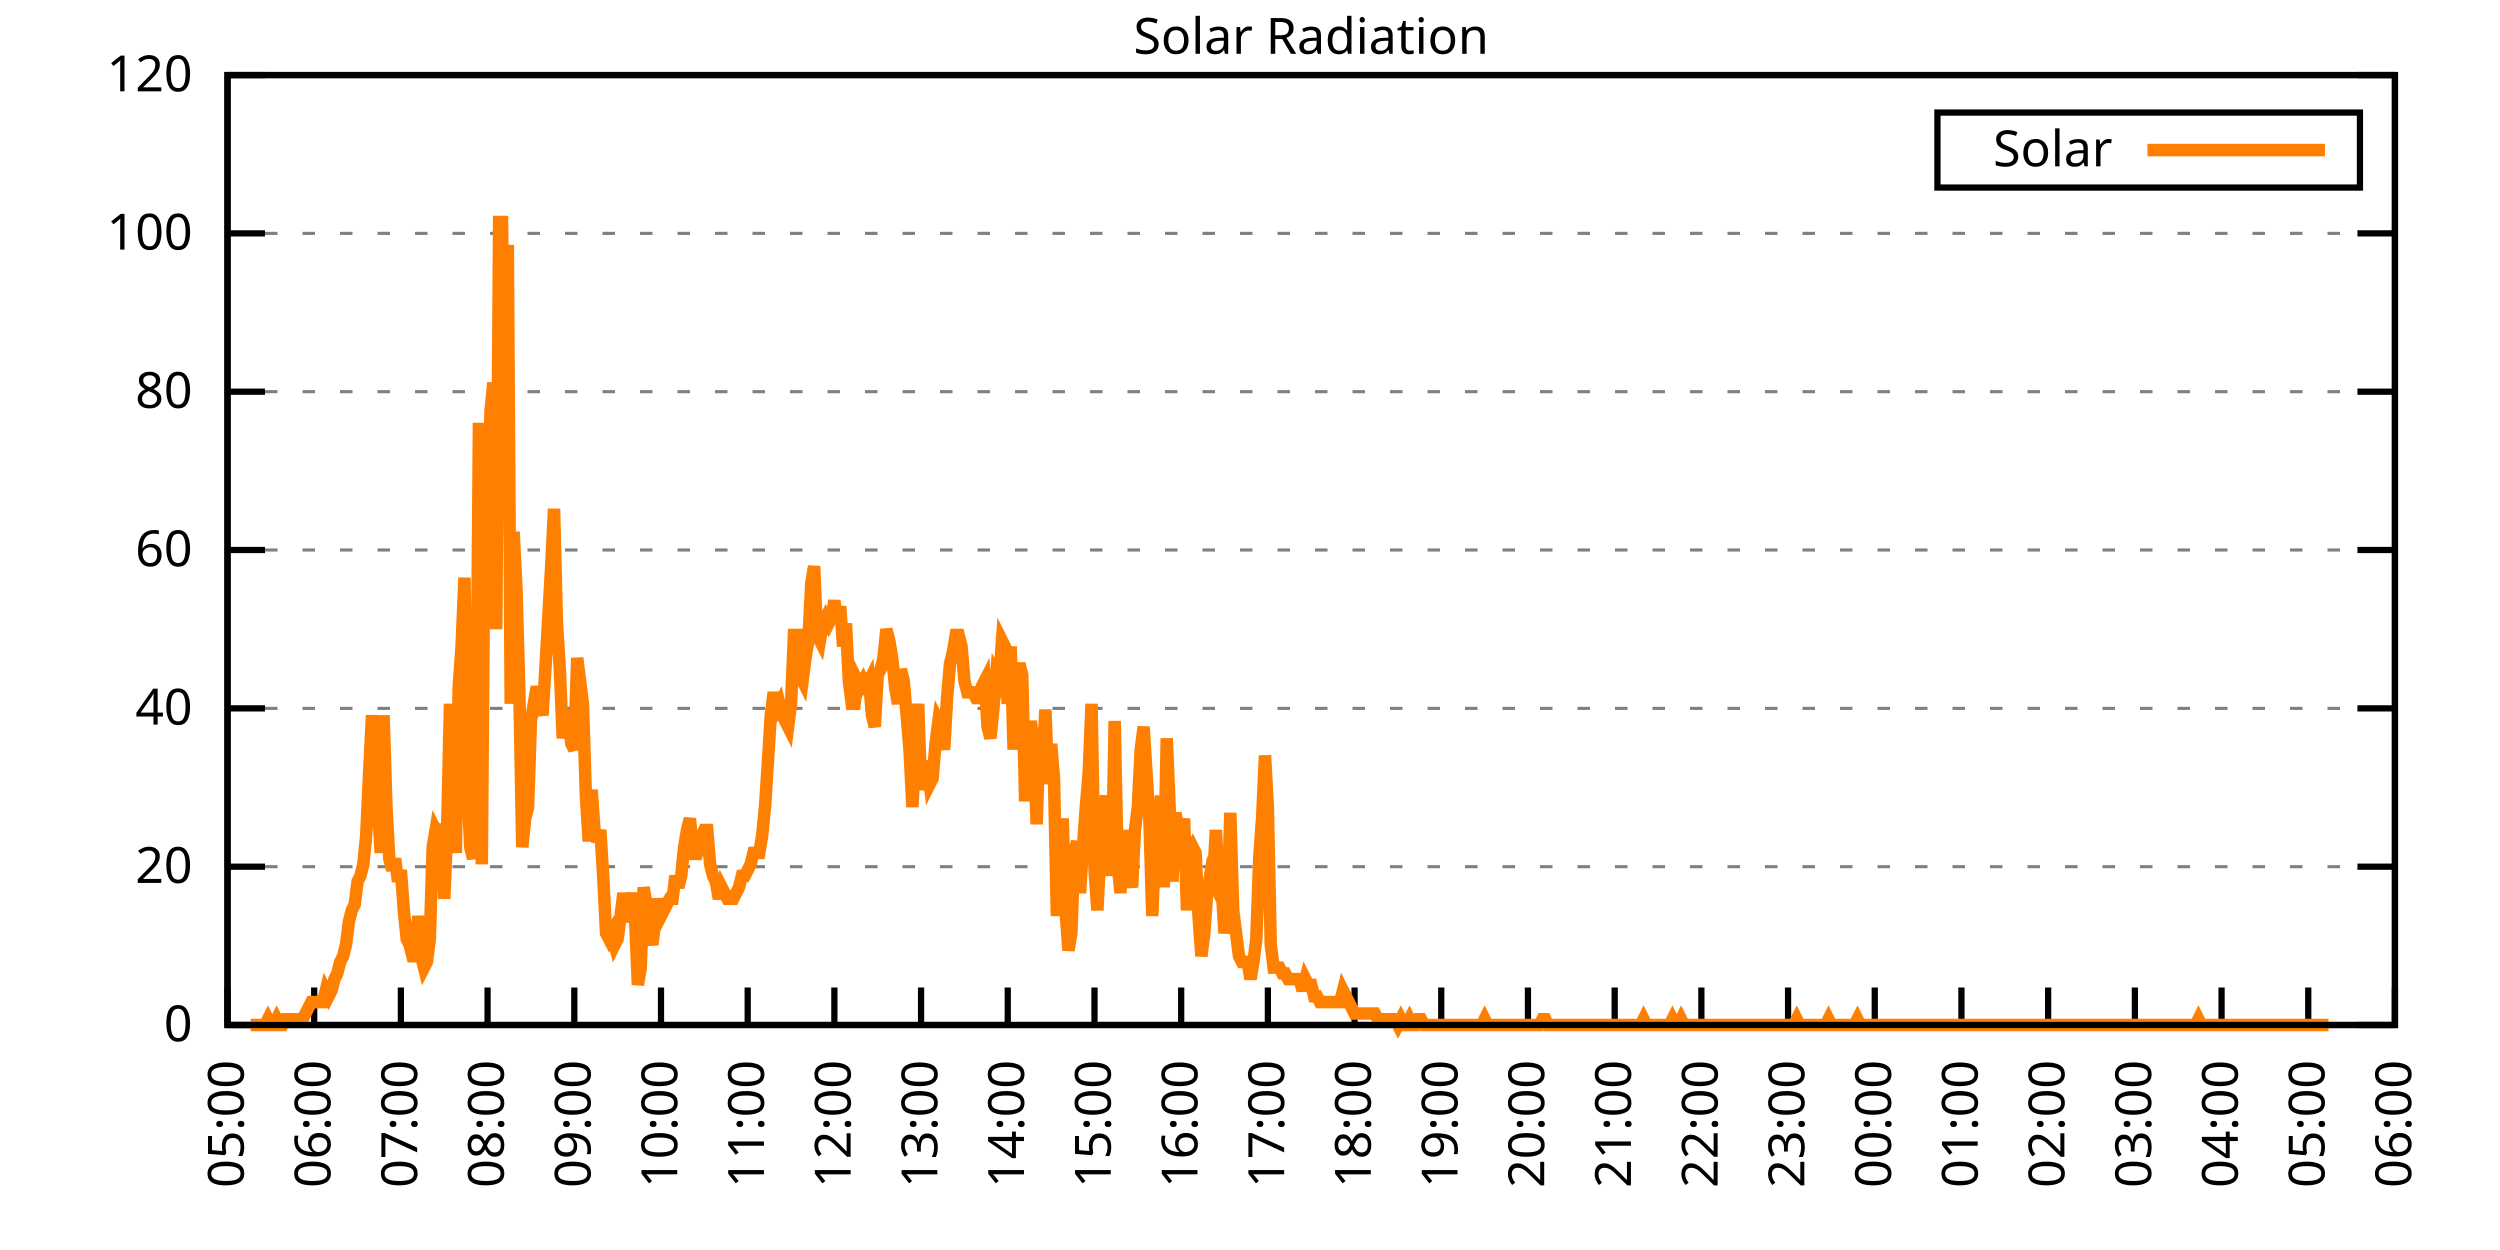
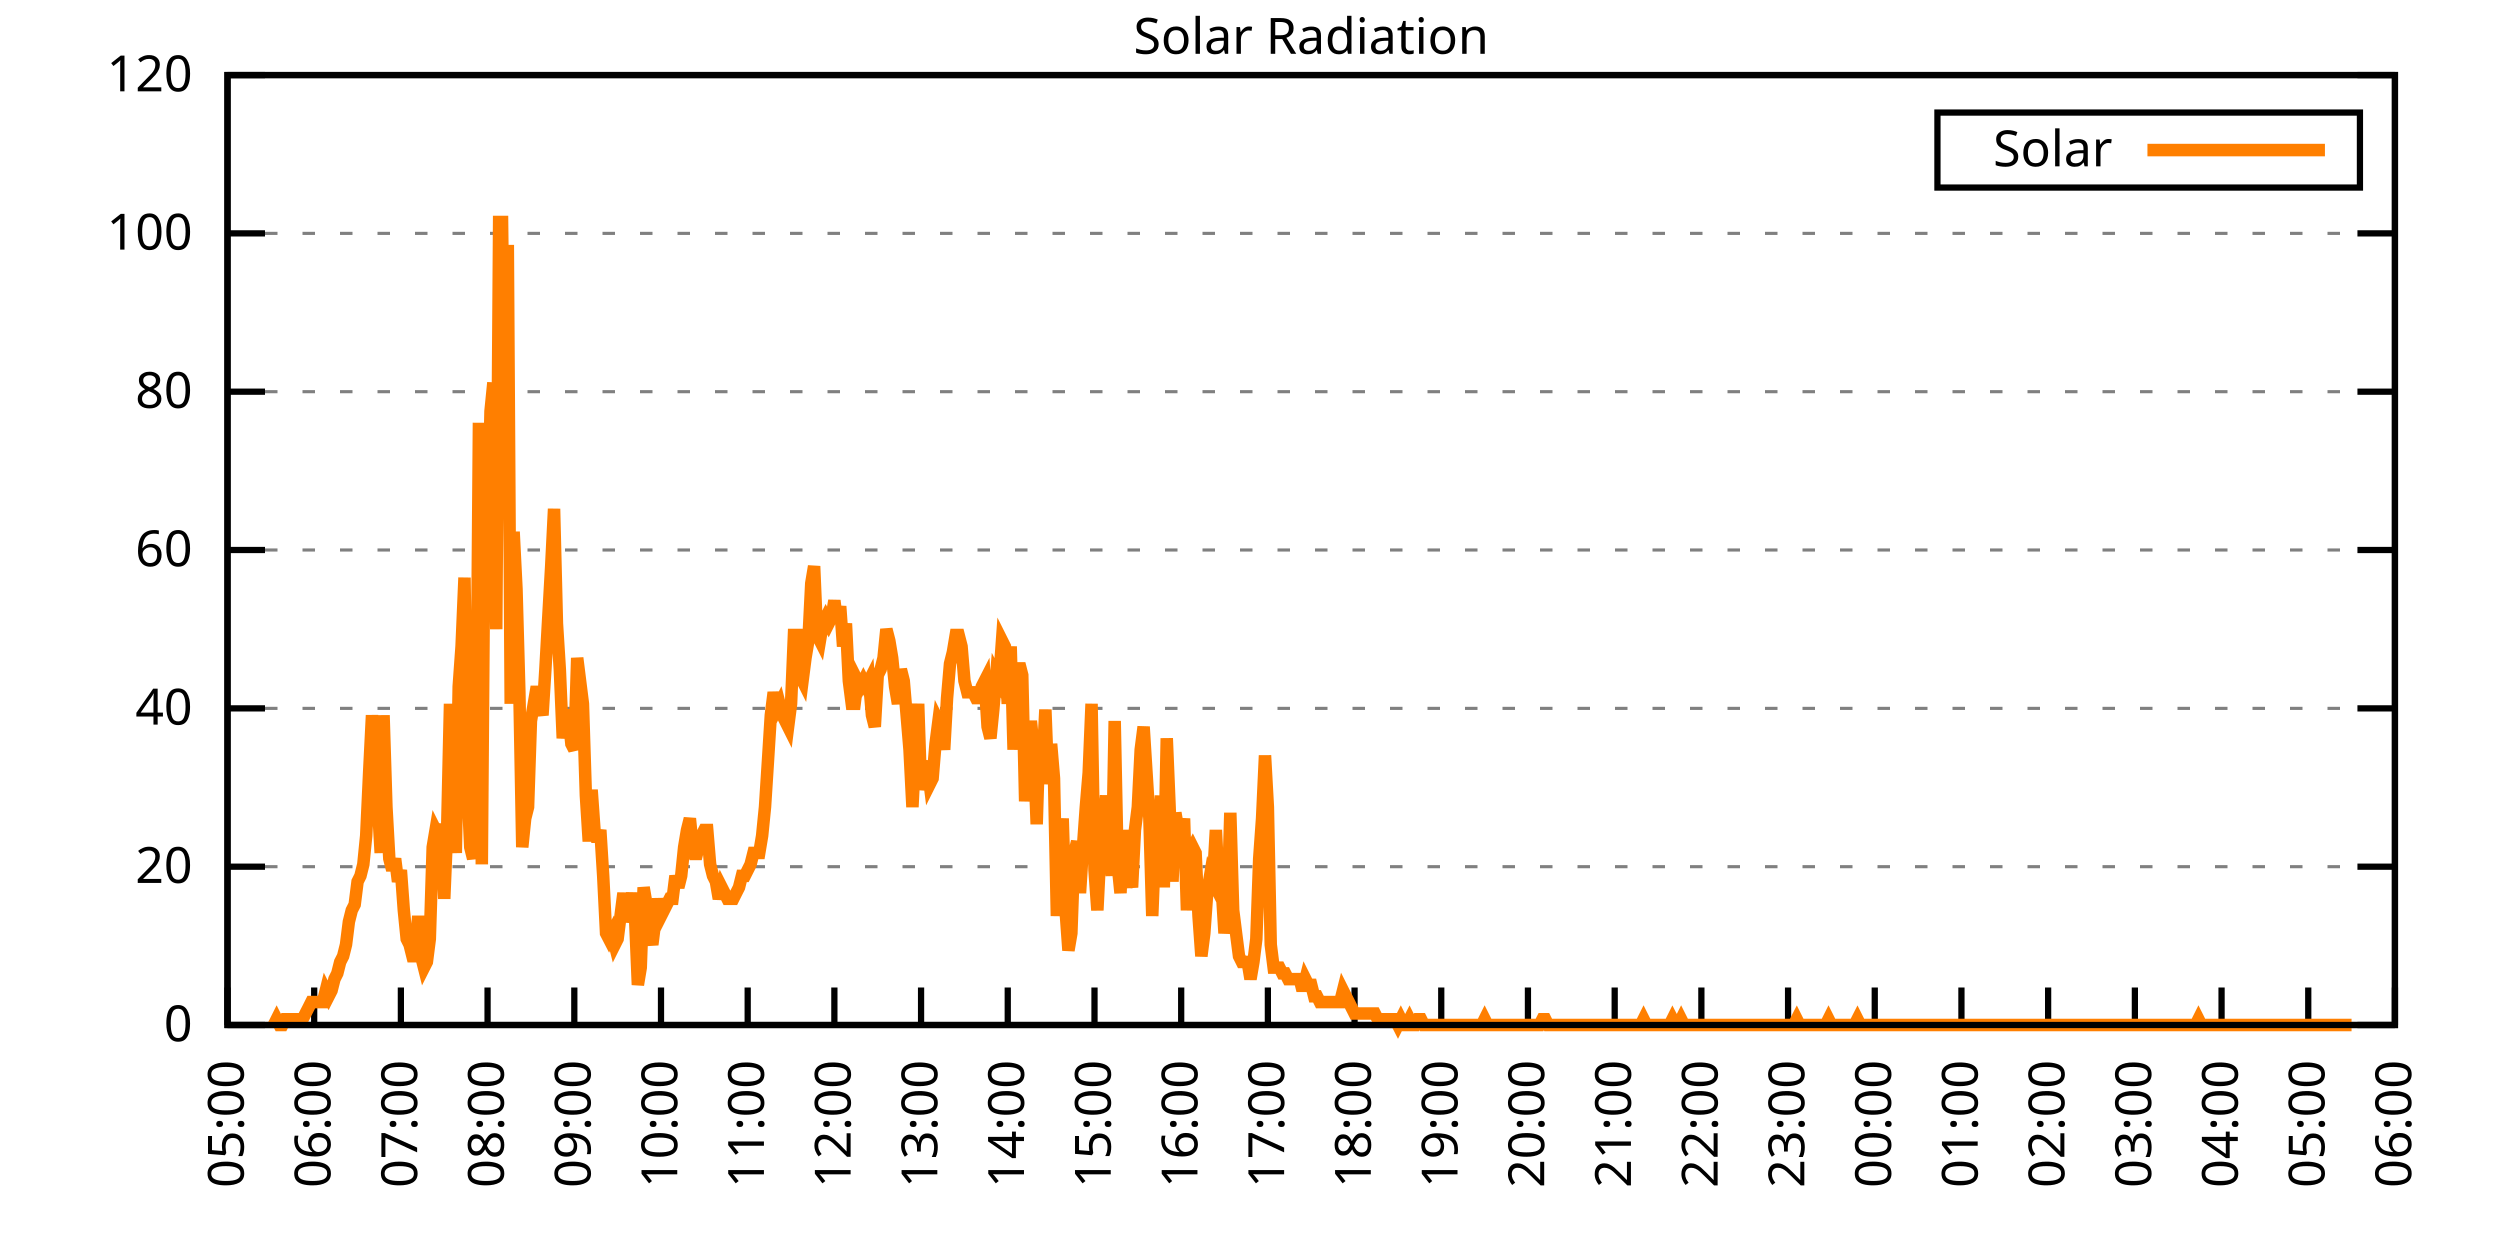
<svg xmlns="http://www.w3.org/2000/svg" xmlns:xlink="http://www.w3.org/1999/xlink" width="400" height="200" viewBox="0 0 400 200">
  <g id="gnuplot_canvas">
    <rect x="0" y="0" width="400" height="200" fill="none" />
    <defs>
      <circle id="gpDot" r="0.5" stroke-width="0.5" stroke="currentColor" />
      <path id="gpPt0" stroke-width="0.333" stroke="currentColor" d="M-1,0 h2 M0,-1 v2" />
      <path id="gpPt1" stroke-width="0.333" stroke="currentColor" d="M-1,-1 L1,1 M1,-1 L-1,1" />
      <path id="gpPt2" stroke-width="0.333" stroke="currentColor" d="M-1,0 L1,0 M0,-1 L0,1 M-1,-1 L1,1 M-1,1 L1,-1" />
      <rect id="gpPt3" stroke-width="0.333" stroke="currentColor" x="-1" y="-1" width="2" height="2" />
      <rect id="gpPt4" stroke-width="0.333" stroke="currentColor" fill="currentColor" x="-1" y="-1" width="2" height="2" />
      <circle id="gpPt5" stroke-width="0.333" stroke="currentColor" cx="0" cy="0" r="1" />
      <use xlink:href="#gpPt5" id="gpPt6" fill="currentColor" stroke="none" />
      <path id="gpPt7" stroke-width="0.333" stroke="currentColor" d="M0,-1.33 L-1.33,0.67 L1.33,0.67 z" />
      <use xlink:href="#gpPt7" id="gpPt8" fill="currentColor" stroke="none" />
      <use xlink:href="#gpPt7" id="gpPt9" stroke="currentColor" transform="rotate(180)" />
      <use xlink:href="#gpPt9" id="gpPt10" fill="currentColor" stroke="none" />
      <use xlink:href="#gpPt3" id="gpPt11" stroke="currentColor" transform="rotate(45)" />
      <use xlink:href="#gpPt11" id="gpPt12" fill="currentColor" stroke="none" />
      <path id="gpPt13" stroke-width="0.333" stroke="currentColor" d="M0,1.330 L1.265,0.411 L0.782,-1.067 L-0.782,-1.076 L-1.265,0.411 z" />
      <use xlink:href="#gpPt13" id="gpPt14" fill="currentColor" stroke="none" />
      <filter id="textbox" filterUnits="objectBoundingBox" x="0" y="0" height="1" width="1">
        <feFlood flood-color="white" flood-opacity="1" result="bgnd" />
        <feComposite in="SourceGraphic" in2="bgnd" operator="atop" />
      </filter>
      <filter id="greybox" filterUnits="objectBoundingBox" x="0" y="0" height="1" width="1">
        <feFlood flood-color="lightgrey" flood-opacity="1" result="grey" />
        <feComposite in="SourceGraphic" in2="grey" operator="atop" />
      </filter>
    </defs>
    <g fill="none" color="white" stroke="currentColor" stroke-width="1.00" stroke-linecap="butt" stroke-linejoin="miter">
</g>
    <g fill="none" color="black" stroke="currentColor" stroke-width="1.00" stroke-linecap="butt" stroke-linejoin="miter">
      <g stroke="none" shape-rendering="crispEdges">
        <polygon fill="rgb(255, 255, 255)" points="36.40,164.00 383.18,164.00 383.18,12.02 36.40,12.02 " />
      </g>
    </g>
    <g fill="none" color="black" stroke="currentColor" stroke-width="1.00" stroke-linecap="butt" stroke-linejoin="miter">
</g>
    <g fill="none" color="black" stroke="black" stroke-width="0.50" stroke-linecap="butt" stroke-linejoin="miter">
</g>
    <g fill="none" color="gray" stroke="currentColor" stroke-width="0.50" stroke-linecap="butt" stroke-linejoin="miter">
      <path stroke="gray" stroke-dasharray="2,4" class="gridline" d="M36.40,164.00 L383.19,164.00  " />
    </g>
    <g fill="none" color="gray" stroke="gray" stroke-width="1.00" stroke-linecap="butt" stroke-linejoin="miter">
</g>
    <g fill="none" color="black" stroke="currentColor" stroke-width="1.00" stroke-linecap="butt" stroke-linejoin="miter">
      <path stroke="black" d="M36.40,164.00 L42.40,164.00 M383.19,164.00 L377.19,164.00  " />
      <g transform="translate(30.80,166.60)" stroke="none" fill="black" font-family="Sans" font-size="8.00" text-anchor="end">
        <text>
          <tspan font-family="Sans"> 0</tspan>
        </text>
      </g>
    </g>
    <g fill="none" color="black" stroke="currentColor" stroke-width="1.00" stroke-linecap="butt" stroke-linejoin="miter">
</g>
    <g fill="none" color="black" stroke="black" stroke-width="0.50" stroke-linecap="butt" stroke-linejoin="miter">
</g>
    <g fill="none" color="gray" stroke="currentColor" stroke-width="0.50" stroke-linecap="butt" stroke-linejoin="miter">
      <path stroke="gray" stroke-dasharray="2,4" class="gridline" d="M36.40,138.67 L383.19,138.67  " />
    </g>
    <g fill="none" color="gray" stroke="gray" stroke-width="1.00" stroke-linecap="butt" stroke-linejoin="miter">
</g>
    <g fill="none" color="black" stroke="currentColor" stroke-width="1.00" stroke-linecap="butt" stroke-linejoin="miter">
      <path stroke="black" d="M36.40,138.67 L42.40,138.67 M383.19,138.67 L377.19,138.67  " />
      <g transform="translate(30.80,141.27)" stroke="none" fill="black" font-family="Sans" font-size="8.00" text-anchor="end">
        <text>
          <tspan font-family="Sans"> 20</tspan>
        </text>
      </g>
    </g>
    <g fill="none" color="black" stroke="currentColor" stroke-width="1.00" stroke-linecap="butt" stroke-linejoin="miter">
</g>
    <g fill="none" color="black" stroke="black" stroke-width="0.50" stroke-linecap="butt" stroke-linejoin="miter">
</g>
    <g fill="none" color="gray" stroke="currentColor" stroke-width="0.50" stroke-linecap="butt" stroke-linejoin="miter">
      <path stroke="gray" stroke-dasharray="2,4" class="gridline" d="M36.40,113.34 L383.19,113.34  " />
    </g>
    <g fill="none" color="gray" stroke="gray" stroke-width="1.00" stroke-linecap="butt" stroke-linejoin="miter">
</g>
    <g fill="none" color="black" stroke="currentColor" stroke-width="1.00" stroke-linecap="butt" stroke-linejoin="miter">
      <path stroke="black" d="M36.40,113.34 L42.40,113.34 M383.19,113.34 L377.19,113.34  " />
      <g transform="translate(30.80,115.94)" stroke="none" fill="black" font-family="Sans" font-size="8.00" text-anchor="end">
        <text>
          <tspan font-family="Sans"> 40</tspan>
        </text>
      </g>
    </g>
    <g fill="none" color="black" stroke="currentColor" stroke-width="1.00" stroke-linecap="butt" stroke-linejoin="miter">
</g>
    <g fill="none" color="black" stroke="black" stroke-width="0.50" stroke-linecap="butt" stroke-linejoin="miter">
</g>
    <g fill="none" color="gray" stroke="currentColor" stroke-width="0.50" stroke-linecap="butt" stroke-linejoin="miter">
      <path stroke="gray" stroke-dasharray="2,4" class="gridline" d="M36.40,88.00 L383.19,88.00  " />
    </g>
    <g fill="none" color="gray" stroke="gray" stroke-width="1.00" stroke-linecap="butt" stroke-linejoin="miter">
</g>
    <g fill="none" color="black" stroke="currentColor" stroke-width="1.00" stroke-linecap="butt" stroke-linejoin="miter">
      <path stroke="black" d="M36.40,88.00 L42.40,88.00 M383.19,88.00 L377.19,88.00  " />
      <g transform="translate(30.80,90.60)" stroke="none" fill="black" font-family="Sans" font-size="8.00" text-anchor="end">
        <text>
          <tspan font-family="Sans"> 60</tspan>
        </text>
      </g>
    </g>
    <g fill="none" color="black" stroke="currentColor" stroke-width="1.00" stroke-linecap="butt" stroke-linejoin="miter">
</g>
    <g fill="none" color="black" stroke="black" stroke-width="0.50" stroke-linecap="butt" stroke-linejoin="miter">
</g>
    <g fill="none" color="gray" stroke="currentColor" stroke-width="0.50" stroke-linecap="butt" stroke-linejoin="miter">
      <path stroke="gray" stroke-dasharray="2,4" class="gridline" d="M36.40,62.67 L383.19,62.67  " />
    </g>
    <g fill="none" color="gray" stroke="gray" stroke-width="1.00" stroke-linecap="butt" stroke-linejoin="miter">
</g>
    <g fill="none" color="black" stroke="currentColor" stroke-width="1.00" stroke-linecap="butt" stroke-linejoin="miter">
      <path stroke="black" d="M36.40,62.67 L42.40,62.67 M383.19,62.67 L377.19,62.67  " />
      <g transform="translate(30.80,65.27)" stroke="none" fill="black" font-family="Sans" font-size="8.00" text-anchor="end">
        <text>
          <tspan font-family="Sans"> 80</tspan>
        </text>
      </g>
    </g>
    <g fill="none" color="black" stroke="currentColor" stroke-width="1.00" stroke-linecap="butt" stroke-linejoin="miter">
</g>
    <g fill="none" color="black" stroke="black" stroke-width="0.50" stroke-linecap="butt" stroke-linejoin="miter">
</g>
    <g fill="none" color="gray" stroke="currentColor" stroke-width="0.50" stroke-linecap="butt" stroke-linejoin="miter">
      <path stroke="gray" stroke-dasharray="2,4" class="gridline" d="M36.40,37.34 L383.19,37.34  " />
    </g>
    <g fill="none" color="gray" stroke="gray" stroke-width="1.00" stroke-linecap="butt" stroke-linejoin="miter">
</g>
    <g fill="none" color="black" stroke="currentColor" stroke-width="1.00" stroke-linecap="butt" stroke-linejoin="miter">
      <path stroke="black" d="M36.40,37.34 L42.40,37.34 M383.19,37.34 L377.19,37.34  " />
      <g transform="translate(30.80,39.94)" stroke="none" fill="black" font-family="Sans" font-size="8.00" text-anchor="end">
        <text>
          <tspan font-family="Sans"> 100</tspan>
        </text>
      </g>
    </g>
    <g fill="none" color="black" stroke="currentColor" stroke-width="1.00" stroke-linecap="butt" stroke-linejoin="miter">
</g>
    <g fill="none" color="black" stroke="black" stroke-width="0.50" stroke-linecap="butt" stroke-linejoin="miter">
</g>
    <g fill="none" color="gray" stroke="currentColor" stroke-width="0.50" stroke-linecap="butt" stroke-linejoin="miter">
      <path stroke="gray" stroke-dasharray="2,4" class="gridline" d="M36.40,12.01 L383.19,12.01  " />
    </g>
    <g fill="none" color="gray" stroke="gray" stroke-width="1.00" stroke-linecap="butt" stroke-linejoin="miter">
</g>
    <g fill="none" color="black" stroke="currentColor" stroke-width="1.00" stroke-linecap="butt" stroke-linejoin="miter">
      <path stroke="black" d="M36.40,12.01 L42.40,12.01 M383.19,12.01 L377.19,12.01  " />
      <g transform="translate(30.80,14.61)" stroke="none" fill="black" font-family="Sans" font-size="8.00" text-anchor="end">
        <text>
          <tspan font-family="Sans"> 120</tspan>
        </text>
      </g>
    </g>
    <g fill="none" color="black" stroke="currentColor" stroke-width="1.00" stroke-linecap="butt" stroke-linejoin="miter">
      <path stroke="black" d="M36.40,164.00 L36.40,158.00  " />
      <g transform="translate(39.00,169.60) rotate(270.00)" stroke="none" fill="black" font-family="Sans" font-size="8.00" text-anchor="end">
        <text>
          <tspan font-family="Sans">05:00</tspan>
        </text>
      </g>
    </g>
    <g fill="none" color="black" stroke="currentColor" stroke-width="1.00" stroke-linecap="butt" stroke-linejoin="miter">
      <path stroke="black" d="M50.27,164.00 L50.27,158.00  " />
      <g transform="translate(52.87,169.60) rotate(270.00)" stroke="none" fill="black" font-family="Sans" font-size="8.00" text-anchor="end">
        <text>
          <tspan font-family="Sans">06:00</tspan>
        </text>
      </g>
    </g>
    <g fill="none" color="black" stroke="currentColor" stroke-width="1.00" stroke-linecap="butt" stroke-linejoin="miter">
      <path stroke="black" d="M64.14,164.00 L64.14,158.00  " />
      <g transform="translate(66.74,169.60) rotate(270.00)" stroke="none" fill="black" font-family="Sans" font-size="8.00" text-anchor="end">
        <text>
          <tspan font-family="Sans">07:00</tspan>
        </text>
      </g>
    </g>
    <g fill="none" color="black" stroke="currentColor" stroke-width="1.00" stroke-linecap="butt" stroke-linejoin="miter">
      <path stroke="black" d="M78.01,164.00 L78.01,158.00  " />
      <g transform="translate(80.61,169.60) rotate(270.00)" stroke="none" fill="black" font-family="Sans" font-size="8.00" text-anchor="end">
        <text>
          <tspan font-family="Sans">08:00</tspan>
        </text>
      </g>
    </g>
    <g fill="none" color="black" stroke="currentColor" stroke-width="1.00" stroke-linecap="butt" stroke-linejoin="miter">
      <path stroke="black" d="M91.89,164.00 L91.89,158.00  " />
      <g transform="translate(94.49,169.60) rotate(270.00)" stroke="none" fill="black" font-family="Sans" font-size="8.00" text-anchor="end">
        <text>
          <tspan font-family="Sans">09:00</tspan>
        </text>
      </g>
    </g>
    <g fill="none" color="black" stroke="currentColor" stroke-width="1.00" stroke-linecap="butt" stroke-linejoin="miter">
      <path stroke="black" d="M105.76,164.00 L105.76,158.00  " />
      <g transform="translate(108.36,169.60) rotate(270.00)" stroke="none" fill="black" font-family="Sans" font-size="8.00" text-anchor="end">
        <text>
          <tspan font-family="Sans">10:00</tspan>
        </text>
      </g>
    </g>
    <g fill="none" color="black" stroke="currentColor" stroke-width="1.00" stroke-linecap="butt" stroke-linejoin="miter">
      <path stroke="black" d="M119.63,164.00 L119.63,158.00  " />
      <g transform="translate(122.23,169.60) rotate(270.00)" stroke="none" fill="black" font-family="Sans" font-size="8.00" text-anchor="end">
        <text>
          <tspan font-family="Sans">11:00</tspan>
        </text>
      </g>
    </g>
    <g fill="none" color="black" stroke="currentColor" stroke-width="1.00" stroke-linecap="butt" stroke-linejoin="miter">
      <path stroke="black" d="M133.50,164.00 L133.50,158.00  " />
      <g transform="translate(136.10,169.60) rotate(270.00)" stroke="none" fill="black" font-family="Sans" font-size="8.00" text-anchor="end">
        <text>
          <tspan font-family="Sans">12:00</tspan>
        </text>
      </g>
    </g>
    <g fill="none" color="black" stroke="currentColor" stroke-width="1.00" stroke-linecap="butt" stroke-linejoin="miter">
      <path stroke="black" d="M147.37,164.00 L147.37,158.00  " />
      <g transform="translate(149.97,169.60) rotate(270.00)" stroke="none" fill="black" font-family="Sans" font-size="8.00" text-anchor="end">
        <text>
          <tspan font-family="Sans">13:00</tspan>
        </text>
      </g>
    </g>
    <g fill="none" color="black" stroke="currentColor" stroke-width="1.00" stroke-linecap="butt" stroke-linejoin="miter">
      <path stroke="black" d="M161.24,164.00 L161.24,158.00  " />
      <g transform="translate(163.84,169.60) rotate(270.00)" stroke="none" fill="black" font-family="Sans" font-size="8.00" text-anchor="end">
        <text>
          <tspan font-family="Sans">14:00</tspan>
        </text>
      </g>
    </g>
    <g fill="none" color="black" stroke="currentColor" stroke-width="1.00" stroke-linecap="butt" stroke-linejoin="miter">
      <path stroke="black" d="M175.12,164.00 L175.12,158.00  " />
      <g transform="translate(177.72,169.60) rotate(270.00)" stroke="none" fill="black" font-family="Sans" font-size="8.00" text-anchor="end">
        <text>
          <tspan font-family="Sans">15:00</tspan>
        </text>
      </g>
    </g>
    <g fill="none" color="black" stroke="currentColor" stroke-width="1.00" stroke-linecap="butt" stroke-linejoin="miter">
      <path stroke="black" d="M188.99,164.00 L188.99,158.00  " />
      <g transform="translate(191.59,169.60) rotate(270.00)" stroke="none" fill="black" font-family="Sans" font-size="8.00" text-anchor="end">
        <text>
          <tspan font-family="Sans">16:00</tspan>
        </text>
      </g>
    </g>
    <g fill="none" color="black" stroke="currentColor" stroke-width="1.00" stroke-linecap="butt" stroke-linejoin="miter">
      <path stroke="black" d="M202.86,164.00 L202.86,158.00  " />
      <g transform="translate(205.46,169.60) rotate(270.00)" stroke="none" fill="black" font-family="Sans" font-size="8.00" text-anchor="end">
        <text>
          <tspan font-family="Sans">17:00</tspan>
        </text>
      </g>
    </g>
    <g fill="none" color="black" stroke="currentColor" stroke-width="1.00" stroke-linecap="butt" stroke-linejoin="miter">
      <path stroke="black" d="M216.73,164.00 L216.73,158.00  " />
      <g transform="translate(219.33,169.60) rotate(270.00)" stroke="none" fill="black" font-family="Sans" font-size="8.00" text-anchor="end">
        <text>
          <tspan font-family="Sans">18:00</tspan>
        </text>
      </g>
    </g>
    <g fill="none" color="black" stroke="currentColor" stroke-width="1.00" stroke-linecap="butt" stroke-linejoin="miter">
      <path stroke="black" d="M230.60,164.00 L230.60,158.00  " />
      <g transform="translate(233.20,169.60) rotate(270.00)" stroke="none" fill="black" font-family="Sans" font-size="8.00" text-anchor="end">
        <text>
          <tspan font-family="Sans">19:00</tspan>
        </text>
      </g>
    </g>
    <g fill="none" color="black" stroke="currentColor" stroke-width="1.00" stroke-linecap="butt" stroke-linejoin="miter">
      <path stroke="black" d="M244.47,164.00 L244.47,158.00  " />
      <g transform="translate(247.07,169.60) rotate(270.00)" stroke="none" fill="black" font-family="Sans" font-size="8.00" text-anchor="end">
        <text>
          <tspan font-family="Sans">20:00</tspan>
        </text>
      </g>
    </g>
    <g fill="none" color="black" stroke="currentColor" stroke-width="1.00" stroke-linecap="butt" stroke-linejoin="miter">
      <path stroke="black" d="M258.35,164.00 L258.35,158.00  " />
      <g transform="translate(260.95,169.60) rotate(270.00)" stroke="none" fill="black" font-family="Sans" font-size="8.00" text-anchor="end">
        <text>
          <tspan font-family="Sans">21:00</tspan>
        </text>
      </g>
    </g>
    <g fill="none" color="black" stroke="currentColor" stroke-width="1.00" stroke-linecap="butt" stroke-linejoin="miter">
      <path stroke="black" d="M272.22,164.00 L272.22,158.00  " />
      <g transform="translate(274.82,169.60) rotate(270.00)" stroke="none" fill="black" font-family="Sans" font-size="8.00" text-anchor="end">
        <text>
          <tspan font-family="Sans">22:00</tspan>
        </text>
      </g>
    </g>
    <g fill="none" color="black" stroke="currentColor" stroke-width="1.00" stroke-linecap="butt" stroke-linejoin="miter">
      <path stroke="black" d="M286.09,164.00 L286.09,158.00  " />
      <g transform="translate(288.69,169.60) rotate(270.00)" stroke="none" fill="black" font-family="Sans" font-size="8.00" text-anchor="end">
        <text>
          <tspan font-family="Sans">23:00</tspan>
        </text>
      </g>
    </g>
    <g fill="none" color="black" stroke="currentColor" stroke-width="1.00" stroke-linecap="butt" stroke-linejoin="miter">
      <path stroke="black" d="M299.96,164.00 L299.96,158.00  " />
      <g transform="translate(302.56,169.60) rotate(270.00)" stroke="none" fill="black" font-family="Sans" font-size="8.00" text-anchor="end">
        <text>
          <tspan font-family="Sans">00:00</tspan>
        </text>
      </g>
    </g>
    <g fill="none" color="black" stroke="currentColor" stroke-width="1.00" stroke-linecap="butt" stroke-linejoin="miter">
      <path stroke="black" d="M313.83,164.00 L313.83,158.00  " />
      <g transform="translate(316.43,169.60) rotate(270.00)" stroke="none" fill="black" font-family="Sans" font-size="8.00" text-anchor="end">
        <text>
          <tspan font-family="Sans">01:00</tspan>
        </text>
      </g>
    </g>
    <g fill="none" color="black" stroke="currentColor" stroke-width="1.00" stroke-linecap="butt" stroke-linejoin="miter">
      <path stroke="black" d="M327.70,164.00 L327.70,158.00  " />
      <g transform="translate(330.30,169.60) rotate(270.00)" stroke="none" fill="black" font-family="Sans" font-size="8.00" text-anchor="end">
        <text>
          <tspan font-family="Sans">02:00</tspan>
        </text>
      </g>
    </g>
    <g fill="none" color="black" stroke="currentColor" stroke-width="1.00" stroke-linecap="butt" stroke-linejoin="miter">
      <path stroke="black" d="M341.58,164.00 L341.58,158.00  " />
      <g transform="translate(344.18,169.60) rotate(270.00)" stroke="none" fill="black" font-family="Sans" font-size="8.00" text-anchor="end">
        <text>
          <tspan font-family="Sans">03:00</tspan>
        </text>
      </g>
    </g>
    <g fill="none" color="black" stroke="currentColor" stroke-width="1.00" stroke-linecap="butt" stroke-linejoin="miter">
      <path stroke="black" d="M355.45,164.00 L355.45,158.00  " />
      <g transform="translate(358.05,169.60) rotate(270.00)" stroke="none" fill="black" font-family="Sans" font-size="8.00" text-anchor="end">
        <text>
          <tspan font-family="Sans">04:00</tspan>
        </text>
      </g>
    </g>
    <g fill="none" color="black" stroke="currentColor" stroke-width="1.00" stroke-linecap="butt" stroke-linejoin="miter">
      <path stroke="black" d="M369.32,164.00 L369.32,158.00  " />
      <g transform="translate(371.92,169.60) rotate(270.00)" stroke="none" fill="black" font-family="Sans" font-size="8.00" text-anchor="end">
        <text>
          <tspan font-family="Sans">05:00</tspan>
        </text>
      </g>
    </g>
    <g fill="none" color="black" stroke="currentColor" stroke-width="1.00" stroke-linecap="butt" stroke-linejoin="miter">
      <path stroke="black" d="M383.19,164.00 L383.19,158.00  " />
      <g transform="translate(385.79,169.60) rotate(270.00)" stroke="none" fill="black" font-family="Sans" font-size="8.00" text-anchor="end">
        <text>
          <tspan font-family="Sans">06:00</tspan>
        </text>
      </g>
    </g>
    <g fill="none" color="black" stroke="currentColor" stroke-width="1.00" stroke-linecap="butt" stroke-linejoin="miter">
</g>
    <g fill="none" color="black" stroke="currentColor" stroke-width="1.00" stroke-linecap="butt" stroke-linejoin="miter">
      <path stroke="black" d="M36.40,12.01 L36.40,164.00 L383.19,164.00 L383.19,12.01 L36.40,12.01 Z  " />
    </g>
    <g fill="none" color="black" stroke="currentColor" stroke-width="1.00" stroke-linecap="butt" stroke-linejoin="miter">
</g>
    <g fill="none" color="black" stroke="currentColor" stroke-width="1.00" stroke-linecap="butt" stroke-linejoin="miter">
      <path stroke="black" d="M309.99,30.01 L309.99,18.01 L377.59,18.01 L377.59,30.01 L309.99,30.01 Z  " />
    </g>
    <g id="Solar_Radiation_plot_1">
      <g fill="none" color="white" stroke="black" stroke-width="2.00" stroke-linecap="butt" stroke-linejoin="miter">
</g>
      <g fill="none" color="black" stroke="currentColor" stroke-width="2.00" stroke-linecap="butt" stroke-linejoin="miter">
        <g transform="translate(337.99,26.61)" stroke="none" fill="black" font-family="Sans" font-size="8.00" text-anchor="end">
          <text>
            <tspan font-family="Sans">Solar</tspan>
          </text>
        </g>
      </g>
      <g fill="none" color="black" stroke="currentColor" stroke-width="2.00" stroke-linecap="butt" stroke-linejoin="miter">
-         <path stroke="rgb(255, 127,   0)" d="M343.59,24.01 L371.99,24.01 M40.10,164.00 L40.56,164.00 L41.02,164.00 L41.49,164.00 L41.95,164.00 L42.41,164.00   L42.87,163.08 L43.34,164.00 L43.80,164.00 L44.26,163.08 L44.72,164.00 L45.19,164.00 L45.65,163.08 L46.11,163.08   L46.57,163.08 L47.03,163.08 L47.50,163.08 L47.96,163.08 L48.42,163.08 L48.88,162.16 L49.35,161.25 L49.81,160.33   L50.27,160.33 L50.73,160.33 L51.20,160.33 L51.66,160.33 L52.12,158.49 L52.58,159.41 L53.05,158.49 L53.51,156.66   L53.97,155.74 L54.43,153.91 L54.90,152.99 L55.36,151.15 L55.82,147.48 L56.28,145.65 L56.75,144.73 L57.21,141.06   L57.67,140.14 L58.13,138.30 L58.59,133.72 L59.06,123.62 L59.52,114.44 L59.98,121.79 L60.44,128.21 L60.91,136.47   L61.37,114.44 L61.83,129.13 L62.29,137.39 L62.76,139.22 L63.22,137.39 L63.68,141.06 L64.14,139.22 L64.61,145.65   L65.07,150.23 L65.53,151.15 L65.99,152.99 L66.46,152.99 L66.92,146.56 L67.38,152.99 L67.84,154.82 L68.30,153.91   L68.77,150.23 L69.23,135.55 L69.69,132.80 L70.15,133.72 L70.62,131.88 L71.08,143.81 L71.54,132.80 L72.00,112.61   L72.47,129.13 L72.93,136.47 L73.39,109.86 L73.85,103.43 L74.32,92.42 L74.78,125.46 L75.24,135.55 L75.70,137.39   L76.17,126.37 L76.63,67.64 L77.09,138.30 L77.55,77.74 L78.01,87.83 L78.48,65.81 L78.94,61.22 L79.40,100.68   L79.86,35.52 L80.33,35.52 L80.79,74.98 L81.25,39.19 L81.71,112.61 L82.18,85.08 L82.64,94.26 L83.10,110.77   L83.56,135.55 L84.03,130.96 L84.49,129.13 L84.95,115.36 L85.41,112.61 L85.88,109.86 L86.34,112.61 L86.80,114.44   L87.26,107.10 L87.72,98.84 L88.19,90.59 L88.65,81.41 L89.11,99.76 L89.57,107.10 L90.04,118.12 L90.50,114.44   L90.96,114.44 L91.42,119.03 L91.89,119.95 L92.35,105.27 L92.81,108.94 L93.27,112.61 L93.74,127.29 L94.20,134.63   L94.66,126.37 L95.12,132.80 L95.59,134.63 L96.05,132.80 L96.51,140.14 L96.97,149.32 L97.44,150.23 L97.90,149.32   L98.36,151.15 L98.82,150.23 L99.28,146.56 L99.75,142.89 L100.21,147.48 L100.67,145.65 L101.13,142.89 L101.60,146.56   L102.06,157.58 L102.52,154.82 L102.98,141.98 L103.45,144.73 L103.91,149.32 L104.37,151.15 L104.83,147.48 L105.30,143.81   L105.76,146.56 L106.22,145.65 L106.68,144.73 L107.15,143.81 L107.61,143.81 L108.07,140.14 L108.53,141.98 L108.99,140.14   L109.46,135.55 L109.92,132.80 L110.38,130.96 L110.84,135.55 L111.31,137.39 L111.77,135.55 L112.23,133.72 L112.69,132.80   L113.16,132.80 L113.62,138.30 L114.08,140.14 L114.54,141.06 L115.01,143.81 L115.47,141.98 L115.93,142.89 L116.39,143.81   L116.86,143.81 L117.32,143.81 L117.78,142.89 L118.24,141.98 L118.70,140.14 L119.17,140.14 L119.63,139.22 L120.09,138.30   L120.55,136.47 L121.02,136.47 L121.48,136.47 L121.94,133.72 L122.40,129.13 L122.87,121.79 L123.33,114.44 L123.79,110.77   L124.25,113.53 L124.72,112.61 L125.18,114.44 L125.64,115.36 L126.10,116.28 L126.57,112.61 L127.03,101.60 L127.49,101.60   L127.95,108.02 L128.41,108.94 L128.88,105.27 L129.34,102.51 L129.80,93.34 L130.26,90.59 L130.73,101.60 L131.19,102.51   L131.65,99.76 L132.11,98.84 L132.58,99.76 L133.04,98.84 L133.50,96.09 L133.96,99.76 L134.43,97.01 L134.89,103.43   L135.35,99.76 L135.81,108.94 L136.28,112.61 L136.74,112.61 L137.20,108.94 L137.66,109.86 L138.13,108.94 L138.59,109.86   L139.05,108.94 L139.51,114.44 L139.97,116.28 L140.44,108.02 L140.90,107.10 L141.36,105.27 L141.82,100.68 L142.29,102.51   L142.75,105.27 L143.21,109.86 L143.67,112.61 L144.14,107.10 L144.60,108.94 L145.06,114.44 L145.52,119.95 L145.99,129.13   L146.45,119.95 L146.91,112.61 L147.37,126.37 L147.84,123.62 L148.30,121.79 L148.76,125.46 L149.22,124.54 L149.68,119.03   L150.15,115.36 L150.61,116.28 L151.07,119.95 L151.53,111.69 L152.00,106.19 L152.46,104.35 L152.92,101.60 L153.38,101.60   L153.85,103.43 L154.31,108.94 L154.77,110.77 L155.23,110.77 L155.70,110.77 L156.16,111.69 L156.62,111.69 L157.08,109.86   L157.55,108.94 L158.01,116.28 L158.47,118.12 L158.93,113.53 L159.39,108.02 L159.86,108.94 L160.32,102.51 L160.78,103.43   L161.24,112.61 L161.71,103.43 L162.17,119.95 L162.63,108.02 L163.09,106.19 L163.56,108.02 L164.02,128.21 L164.48,120.87   L164.94,115.36 L165.41,119.95 L165.87,131.88 L166.33,117.20 L166.79,122.70 L167.26,113.53 L167.72,125.46 L168.18,119.03   L168.64,124.54 L169.10,146.56 L169.57,136.47 L170.03,130.96 L170.49,145.65 L170.95,152.07 L171.42,149.32 L171.88,136.47   L172.34,134.63 L172.80,142.89 L173.27,135.55 L173.73,129.13 L174.19,123.62 L174.65,112.61 L175.12,139.22 L175.58,145.65   L176.04,136.47 L176.50,132.80 L176.97,127.29 L177.43,132.80 L177.89,140.14 L178.35,115.36 L178.82,138.30 L179.28,142.89   L179.74,132.80 L180.20,141.98 L180.66,139.22 L181.13,141.98 L181.59,132.80 L182.05,129.13 L182.51,119.95 L182.98,116.28   L183.44,123.62 L183.90,130.96 L184.36,146.56 L184.83,134.63 L185.29,137.39 L185.75,127.29 L186.21,141.98 L186.68,118.12   L187.14,129.13 L187.60,141.06 L188.06,130.05 L188.53,132.80 L188.99,134.63 L189.45,130.96 L189.91,145.65 L190.37,136.47   L190.84,135.55 L191.30,136.47 L191.76,146.56 L192.22,152.99 L192.69,149.32 L193.15,142.89 L193.61,140.14 L194.07,141.06   L194.54,132.80 L195.00,141.98 L195.46,141.98 L195.92,149.32 L196.39,145.65 L196.85,130.05 L197.31,145.65 L197.77,149.32   L198.24,152.99 L198.70,153.91 L199.16,153.91 L199.62,153.91 L200.08,156.66 L200.55,153.91 L201.01,150.23 L201.47,137.39   L201.93,130.96 L202.40,120.87 L202.86,129.13 L203.32,151.15 L203.78,154.82 L204.25,154.82 L204.71,154.82 L205.17,155.74   L205.63,155.74 L206.10,156.66 L206.56,156.66 L207.02,156.66 L207.48,156.66 L207.95,156.66 L208.41,158.49 L208.87,156.66   L209.33,157.58 L209.80,157.58 L210.26,159.41 L210.72,159.41 L211.18,160.33 L211.64,160.33 L212.11,160.33 L212.57,160.33   L213.03,160.33 L213.49,160.33 L213.96,160.33 L214.42,160.33 L214.88,158.49 L215.34,159.41 L215.81,160.33 L216.27,161.25   L216.73,162.16 L217.19,162.16 L217.66,162.16 L218.12,162.16 L218.58,162.16 L219.04,162.16 L219.51,162.16 L219.97,162.16   L220.43,163.08 L220.89,163.08 L221.35,163.08 L221.82,163.08 L222.28,163.08 L222.74,163.08 L223.20,163.08 L223.67,164.00   L224.13,163.08 L224.59,164.00 L225.05,164.00 L225.52,163.08 L225.98,164.00 L226.44,164.00 L226.90,163.08 L227.37,163.08   L227.83,164.00 L228.29,164.00 L228.75,164.00 L229.22,164.00 L229.68,164.00 L230.14,164.00 L230.60,164.00 L231.06,164.00   L231.53,164.00 L231.99,164.00 L232.45,164.00 L232.91,164.00 L233.38,164.00 L233.84,164.00 L234.30,164.00 L234.76,164.00   L235.23,164.00 L235.69,164.00 L236.15,164.00 L236.61,164.00 L237.08,164.00 L237.54,163.08 L238.00,164.00 L238.46,164.00   L238.93,164.00 L239.39,164.00 L239.85,164.00 L240.31,164.00 L240.77,164.00 L241.24,164.00 L241.70,164.00 L242.16,164.00   L242.62,164.00 L243.09,164.00 L243.55,164.00 L244.01,164.00 L244.47,164.00 L244.94,164.00 L245.40,164.00 L245.86,164.00   L246.32,164.00 L246.79,163.08 L247.25,163.08 L247.71,164.00 L248.17,164.00 L248.64,164.00 L249.10,164.00 L249.56,164.00   L250.02,164.00 L250.49,164.00 L250.95,164.00 L251.41,164.00 L251.87,164.00 L252.33,164.00 L252.80,164.00 L253.26,164.00   L253.72,164.00 L254.18,164.00 L254.65,164.00 L255.11,164.00 L255.57,164.00 L256.03,164.00 L256.50,164.00 L256.96,164.00   L257.42,164.00 L257.88,164.00 L258.35,164.00 L258.81,164.00 L259.27,164.00 L259.73,164.00 L260.20,164.00 L260.66,164.00   L261.12,164.00 L261.58,164.00 L262.04,164.00 L262.51,164.00 L262.97,163.08 L263.43,164.00 L263.89,164.00 L264.36,164.00   L264.82,164.00 L265.28,164.00 L265.74,164.00 L266.21,164.00 L266.67,164.00 L267.13,164.00 L267.59,163.08 L268.06,164.00   L268.52,164.00 L268.98,163.08 L269.44,164.00 L269.91,164.00 L270.37,164.00 L270.83,164.00 L271.29,164.00 L271.75,164.00   L272.22,164.00 L272.68,164.00 L273.14,164.00 L273.60,164.00 L274.07,164.00 L274.53,164.00 L274.99,164.00 L275.45,164.00   L275.92,164.00 L276.38,164.00 L276.84,164.00 L277.30,164.00 L277.77,164.00 L278.23,164.00 L278.69,164.00 L279.15,164.00   L279.62,164.00 L280.08,164.00 L280.54,164.00 L281.00,164.00 L281.46,164.00 L281.93,164.00 L282.39,164.00 L282.85,164.00   L283.31,164.00 L283.78,164.00 L284.24,164.00 L284.70,164.00 L285.16,164.00 L285.63,164.00 L286.09,164.00 L286.55,164.00   L287.01,164.00 L287.48,163.08 L287.94,164.00 L288.40,164.00 L288.86,164.00 L289.33,164.00 L289.79,164.00 L290.25,164.00   L290.71,164.00 L291.18,164.00 L291.64,164.00 L292.10,164.00 L292.56,163.08 L293.02,164.00 L293.49,164.00 L293.95,164.00   L294.41,164.00 L294.87,164.00 L295.34,164.00 L295.80,164.00 L296.26,164.00 L296.72,164.00 L297.19,163.08 L297.65,164.00   L298.11,164.00 L298.57,164.00 L299.04,164.00 L299.50,164.00 L299.96,164.00 L300.42,164.00 L300.89,164.00 L301.35,164.00   L301.81,164.00 L302.27,164.00 L302.73,164.00 L303.20,164.00 L303.66,164.00 L304.12,164.00 L304.58,164.00 L305.05,164.00   L305.51,164.00 L305.97,164.00 L306.43,164.00 L306.90,164.00 L307.36,164.00 L307.82,164.00 L308.28,164.00 L308.75,164.00   L309.21,164.00 L309.67,164.00 L310.13,164.00 L310.60,164.00 L311.06,164.00 L311.52,164.00 L311.98,164.00 L312.44,164.00   L312.91,164.00 L313.37,164.00 L313.83,164.00 L314.29,164.00 L314.76,164.00 L315.22,164.00 L315.68,164.00 L316.14,164.00   L316.61,164.00 L317.07,164.00 L317.53,164.00 L317.99,164.00 L318.46,164.00 L318.92,164.00 L319.38,164.00 L319.84,164.00   L320.31,164.00 L320.77,164.00 L321.23,164.00 L321.69,164.00 L322.15,164.00 L322.62,164.00 L323.08,164.00 L323.54,164.00   L324.00,164.00 L324.47,164.00 L324.93,164.00 L325.39,164.00 L325.85,164.00 L326.32,164.00 L326.78,164.00 L327.24,164.00   L327.70,164.00 L328.17,164.00 L328.63,164.00 L329.09,164.00 L329.55,164.00 L330.02,164.00 L330.48,164.00 L330.94,164.00   L331.40,164.00 L331.87,164.00 L332.33,164.00 L332.79,164.00 L333.25,164.00 L333.71,164.00 L334.18,164.00 L334.64,164.00   L335.10,164.00 L335.56,164.00 L336.03,164.00 L336.49,164.00 L336.95,164.00 L337.41,164.00 L337.88,164.00 L338.34,164.00   L338.80,164.00 L339.26,164.00 L339.73,164.00 L340.19,164.00 L340.65,164.00 L341.11,164.00 L341.58,164.00 L342.04,164.00   L342.50,164.00 L342.96,164.00 L343.42,164.00 L343.89,164.00 L344.35,164.00 L344.81,164.00 L345.27,164.00 L345.74,164.00   L346.20,164.00 L346.66,164.00 L347.12,164.00 L347.59,164.00 L348.05,164.00 L348.51,164.00 L348.97,164.00 L349.44,164.00   L349.90,164.00 L350.36,164.00 L350.82,164.00 L351.29,164.00 L351.75,163.08 L352.21,164.00 L352.67,164.00 L353.13,164.00   L353.60,164.00 L354.06,164.00 L354.52,164.00 L354.98,164.00 L355.45,164.00 L355.91,164.00 L356.37,164.00 L356.83,164.00   L357.30,164.00 L357.76,164.00 L358.22,164.00 L358.68,164.00 L359.15,164.00 L359.61,164.00 L360.07,164.00 L360.53,164.00   L361.00,164.00 L361.46,164.00 L361.92,164.00 L362.38,164.00 L362.84,164.00 L363.31,164.00 L363.77,164.00 L364.23,164.00   L364.69,164.00 L365.16,164.00 L365.62,164.00 L366.08,164.00 L366.54,164.00 L367.01,164.00 L367.47,164.00 L367.93,164.00   L368.39,164.00 L368.86,164.00 L369.32,164.00 L369.78,164.00 L370.24,164.00 L370.71,164.00 L371.17,164.00 L371.63,164.00   L372.09,164.00 L372.56,164.00  " />
+         <path stroke="rgb(255, 127,   0)" d="M343.59,24.01 L371.99,24.01 M43.80,164.00 L44.26,163.08 L44.72,164.00 L45.19,164.00 L45.65,163.08 L46.11,163.08   L46.57,163.08 L47.03,163.08 L47.50,163.08 L47.96,163.08 L48.42,163.08 L48.88,162.16 L49.35,161.25 L49.81,160.33   L50.27,160.33 L50.73,160.33 L51.20,160.33 L51.66,160.33 L52.12,158.49 L52.58,159.41 L53.05,158.49 L53.51,156.66   L53.97,155.74 L54.43,153.91 L54.90,152.99 L55.36,151.15 L55.82,147.48 L56.28,145.65 L56.75,144.73 L57.21,141.06   L57.67,140.14 L58.13,138.30 L58.59,133.72 L59.06,123.62 L59.52,114.44 L59.98,121.79 L60.44,128.21 L60.91,136.47   L61.37,114.44 L61.83,129.13 L62.29,137.39 L62.76,139.22 L63.22,137.39 L63.68,141.06 L64.14,139.22 L64.61,145.65   L65.07,150.23 L65.53,151.15 L65.99,152.99 L66.46,152.99 L66.92,146.56 L67.38,152.99 L67.84,154.82 L68.30,153.91   L68.77,150.23 L69.23,135.55 L69.69,132.80 L70.15,133.72 L70.62,131.88 L71.08,143.81 L71.54,132.80 L72.00,112.61   L72.47,129.13 L72.93,136.47 L73.39,109.86 L73.85,103.43 L74.32,92.42 L74.78,125.46 L75.24,135.55 L75.70,137.39   L76.17,126.37 L76.63,67.64 L77.09,138.30 L77.55,77.74 L78.01,87.83 L78.48,65.81 L78.94,61.22 L79.40,100.68   L79.86,35.52 L80.33,35.52 L80.79,74.98 L81.25,39.19 L81.71,112.61 L82.18,85.08 L82.64,94.26 L83.10,110.77   L83.56,135.55 L84.03,130.96 L84.49,129.13 L84.95,115.36 L85.41,112.61 L85.88,109.86 L86.34,112.61 L86.80,114.44   L87.26,107.10 L87.72,98.84 L88.19,90.59 L88.65,81.41 L89.11,99.76 L89.57,107.10 L90.04,118.12 L90.50,114.44   L90.96,114.44 L91.42,119.03 L91.89,119.95 L92.35,105.27 L92.81,108.94 L93.27,112.61 L93.74,127.29 L94.20,134.63   L94.66,126.37 L95.12,132.80 L95.59,134.63 L96.05,132.80 L96.51,140.14 L96.97,149.32 L97.44,150.23 L97.90,149.32   L98.36,151.15 L98.82,150.23 L99.28,146.56 L99.75,142.89 L100.21,147.48 L100.67,145.65 L101.13,142.89 L101.60,146.56   L102.06,157.58 L102.52,154.82 L102.98,141.98 L103.45,144.73 L103.91,149.32 L104.37,151.15 L104.83,147.48 L105.30,143.81   L105.76,146.56 L106.22,145.65 L106.68,144.73 L107.15,143.81 L107.61,143.81 L108.07,140.14 L108.53,141.98 L108.99,140.14   L109.46,135.55 L109.92,132.80 L110.38,130.96 L110.84,135.55 L111.31,137.39 L111.77,135.55 L112.23,133.72 L112.69,132.80   L113.16,132.80 L113.62,138.30 L114.08,140.14 L114.54,141.06 L115.01,143.81 L115.47,141.98 L115.93,142.89 L116.39,143.81   L116.86,143.81 L117.32,143.81 L117.78,142.89 L118.24,141.98 L118.70,140.14 L119.17,140.14 L119.63,139.22 L120.09,138.30   L120.55,136.47 L121.02,136.47 L121.48,136.47 L121.94,133.72 L122.40,129.13 L122.87,121.79 L123.33,114.44 L123.79,110.77   L124.25,113.53 L124.72,112.61 L125.18,114.44 L125.64,115.36 L126.10,116.28 L126.57,112.61 L127.03,101.60 L127.49,101.60   L127.95,108.02 L128.41,108.94 L128.88,105.27 L129.34,102.51 L129.80,93.34 L130.26,90.59 L130.73,101.60 L131.19,102.51   L131.65,99.76 L132.11,98.84 L132.58,99.76 L133.04,98.84 L133.50,96.09 L133.96,99.76 L134.43,97.01 L134.89,103.43   L135.35,99.76 L135.81,108.94 L136.28,112.61 L136.74,112.61 L137.20,108.94 L137.66,109.86 L138.13,108.94 L138.59,109.86   L139.05,108.94 L139.51,114.44 L139.97,116.28 L140.44,108.02 L140.90,107.10 L141.36,105.27 L141.82,100.68 L142.29,102.51   L142.75,105.27 L143.21,109.86 L143.67,112.61 L144.14,107.10 L144.60,108.94 L145.06,114.44 L145.52,119.95 L145.99,129.13   L146.45,119.95 L146.91,112.61 L147.37,126.37 L147.84,123.62 L148.30,121.79 L148.76,125.46 L149.22,124.54 L149.68,119.03   L150.15,115.36 L150.61,116.28 L151.07,119.95 L151.53,111.69 L152.00,106.19 L152.46,104.35 L152.92,101.60 L153.38,101.60   L153.85,103.43 L154.31,108.94 L154.77,110.77 L155.23,110.77 L155.70,110.77 L156.16,111.69 L156.62,111.69 L157.08,109.86   L157.55,108.94 L158.01,116.28 L158.47,118.12 L158.93,113.53 L159.39,108.02 L159.86,108.94 L160.32,102.51 L160.78,103.43   L161.24,112.61 L161.71,103.43 L162.17,119.95 L162.63,108.02 L163.09,106.19 L163.56,108.02 L164.02,128.21 L164.48,120.87   L164.94,115.36 L165.41,119.95 L165.87,131.88 L166.33,117.20 L166.79,122.70 L167.26,113.53 L167.72,125.46 L168.18,119.03   L168.64,124.54 L169.10,146.56 L169.57,136.47 L170.03,130.96 L170.49,145.65 L170.95,152.07 L171.42,149.32 L171.88,136.47   L172.34,134.63 L172.80,142.89 L173.27,135.55 L173.73,129.13 L174.19,123.62 L174.65,112.61 L175.12,139.22 L175.58,145.65   L176.04,136.47 L176.50,132.80 L176.97,127.29 L177.43,132.80 L177.89,140.14 L178.35,115.36 L178.82,138.30 L179.28,142.89   L179.74,132.80 L180.20,141.98 L180.66,139.22 L181.13,141.98 L181.59,132.80 L182.05,129.13 L182.51,119.95 L182.98,116.28   L183.44,123.62 L183.90,130.96 L184.36,146.56 L184.83,134.63 L185.29,137.39 L185.75,127.29 L186.21,141.98 L186.68,118.12   L187.14,129.13 L187.60,141.06 L188.06,130.05 L188.53,132.80 L188.99,134.63 L189.45,130.96 L189.91,145.65 L190.37,136.47   L190.84,135.55 L191.30,136.47 L191.76,146.56 L192.22,152.99 L192.69,149.32 L193.15,142.89 L193.61,140.14 L194.07,141.06   L194.54,132.80 L195.00,141.98 L195.46,141.98 L195.92,149.32 L196.39,145.65 L196.85,130.05 L197.31,145.65 L197.77,149.32   L198.24,152.99 L198.70,153.91 L199.16,153.91 L199.62,153.91 L200.08,156.66 L200.55,153.91 L201.01,150.23 L201.47,137.39   L201.93,130.96 L202.40,120.87 L202.86,129.13 L203.32,151.15 L203.78,154.82 L204.25,154.82 L204.71,154.82 L205.17,155.74   L205.63,155.74 L206.10,156.66 L206.56,156.66 L207.02,156.66 L207.48,156.66 L207.95,156.66 L208.41,158.49 L208.87,156.66   L209.33,157.58 L209.80,157.58 L210.26,159.41 L210.72,159.41 L211.18,160.33 L211.64,160.33 L212.11,160.33 L212.57,160.33   L213.03,160.33 L213.49,160.33 L213.96,160.33 L214.42,160.33 L214.88,158.49 L215.34,159.41 L215.81,160.33 L216.27,161.25   L216.73,162.16 L217.19,162.16 L217.66,162.16 L218.12,162.16 L218.58,162.16 L219.04,162.16 L219.51,162.16 L219.97,162.16   L220.43,163.08 L220.89,163.08 L221.35,163.08 L221.82,163.08 L222.28,163.08 L222.74,163.08 L223.20,163.08 L223.67,164.00   L224.13,163.08 L224.59,164.00 L225.05,164.00 L225.52,163.08 L225.98,164.00 L226.44,164.00 L226.90,163.08 L227.37,163.08   L227.83,164.00 L228.29,164.00 L228.75,164.00 L229.22,164.00 L229.68,164.00 L230.14,164.00 L230.60,164.00 L231.06,164.00   L231.53,164.00 L231.99,164.00 L232.45,164.00 L232.91,164.00 L233.38,164.00 L233.84,164.00 L234.30,164.00 L234.76,164.00   L235.23,164.00 L235.69,164.00 L236.15,164.00 L236.61,164.00 L237.08,164.00 L237.54,163.08 L238.00,164.00 L238.46,164.00   L238.93,164.00 L239.39,164.00 L239.85,164.00 L240.31,164.00 L240.77,164.00 L241.24,164.00 L241.70,164.00 L242.16,164.00   L242.62,164.00 L243.09,164.00 L243.55,164.00 L244.01,164.00 L244.47,164.00 L244.94,164.00 L245.40,164.00 L245.86,164.00   L246.32,164.00 L246.79,163.08 L247.25,163.08 L247.71,164.00 L248.17,164.00 L248.64,164.00 L249.10,164.00 L249.56,164.00   L250.02,164.00 L250.49,164.00 L250.95,164.00 L251.41,164.00 L251.87,164.00 L252.33,164.00 L252.80,164.00 L253.26,164.00   L253.72,164.00 L254.18,164.00 L254.65,164.00 L255.11,164.00 L255.57,164.00 L256.03,164.00 L256.50,164.00 L256.96,164.00   L257.42,164.00 L257.88,164.00 L258.35,164.00 L258.81,164.00 L259.27,164.00 L259.73,164.00 L260.20,164.00 L260.66,164.00   L261.12,164.00 L261.58,164.00 L262.04,164.00 L262.51,164.00 L262.97,163.08 L263.43,164.00 L263.89,164.00 L264.36,164.00   L264.82,164.00 L265.28,164.00 L265.74,164.00 L266.21,164.00 L266.67,164.00 L267.13,164.00 L267.59,163.08 L268.06,164.00   L268.52,164.00 L268.98,163.08 L269.44,164.00 L269.91,164.00 L270.37,164.00 L270.83,164.00 L271.29,164.00 L271.75,164.00   L272.22,164.00 L272.68,164.00 L273.14,164.00 L273.60,164.00 L274.07,164.00 L274.53,164.00 L274.99,164.00 L275.45,164.00   L275.92,164.00 L276.38,164.00 L276.84,164.00 L277.30,164.00 L277.77,164.00 L278.23,164.00 L278.69,164.00 L279.15,164.00   L279.62,164.00 L280.08,164.00 L280.54,164.00 L281.00,164.00 L281.46,164.00 L281.93,164.00 L282.39,164.00 L282.85,164.00   L283.31,164.00 L283.78,164.00 L284.24,164.00 L284.70,164.00 L285.16,164.00 L285.63,164.00 L286.09,164.00 L286.55,164.00   L287.01,164.00 L287.48,163.08 L287.94,164.00 L288.40,164.00 L288.86,164.00 L289.33,164.00 L289.79,164.00 L290.25,164.00   L290.71,164.00 L291.18,164.00 L291.64,164.00 L292.10,164.00 L292.56,163.08 L293.02,164.00 L293.49,164.00 L293.95,164.00   L294.41,164.00 L294.87,164.00 L295.34,164.00 L295.80,164.00 L296.26,164.00 L296.72,164.00 L297.19,163.08 L297.65,164.00   L298.11,164.00 L298.57,164.00 L299.04,164.00 L299.50,164.00 L299.96,164.00 L300.42,164.00 L300.89,164.00 L301.35,164.00   L301.81,164.00 L302.27,164.00 L302.73,164.00 L303.20,164.00 L303.66,164.00 L304.12,164.00 L304.58,164.00 L305.05,164.00   L305.51,164.00 L305.97,164.00 L306.43,164.00 L306.90,164.00 L307.36,164.00 L307.82,164.00 L308.28,164.00 L308.75,164.00   L309.21,164.00 L309.67,164.00 L310.13,164.00 L310.60,164.00 L311.06,164.00 L311.52,164.00 L311.98,164.00 L312.44,164.00   L312.91,164.00 L313.37,164.00 L313.83,164.00 L314.29,164.00 L314.76,164.00 L315.22,164.00 L315.68,164.00 L316.14,164.00   L316.61,164.00 L317.07,164.00 L317.53,164.00 L317.99,164.00 L318.46,164.00 L318.92,164.00 L319.38,164.00 L319.84,164.00   L320.31,164.00 L320.77,164.00 L321.23,164.00 L321.69,164.00 L322.15,164.00 L322.62,164.00 L323.08,164.00 L323.54,164.00   L324.00,164.00 L324.47,164.00 L324.93,164.00 L325.39,164.00 L325.85,164.00 L326.32,164.00 L326.78,164.00 L327.24,164.00   L327.70,164.00 L328.17,164.00 L328.63,164.00 L329.09,164.00 L329.55,164.00 L330.02,164.00 L330.48,164.00 L330.94,164.00   L331.40,164.00 L331.87,164.00 L332.33,164.00 L332.79,164.00 L333.25,164.00 L333.71,164.00 L334.18,164.00 L334.64,164.00   L335.10,164.00 L335.56,164.00 L336.03,164.00 L336.49,164.00 L336.95,164.00 L337.41,164.00 L337.88,164.00 L338.34,164.00   L338.80,164.00 L339.26,164.00 L339.73,164.00 L340.19,164.00 L340.65,164.00 L341.11,164.00 L341.58,164.00 L342.04,164.00   L342.50,164.00 L342.96,164.00 L343.42,164.00 L343.89,164.00 L344.35,164.00 L344.81,164.00 L345.27,164.00 L345.74,164.00   L346.20,164.00 L346.66,164.00 L347.12,164.00 L347.59,164.00 L348.05,164.00 L348.51,164.00 L348.97,164.00 L349.44,164.00   L349.90,164.00 L350.36,164.00 L350.82,164.00 L351.29,164.00 L351.75,163.08 L352.21,164.00 L352.67,164.00 L353.13,164.00   L353.60,164.00 L354.06,164.00 L354.52,164.00 L354.98,164.00 L355.45,164.00 L355.91,164.00 L356.37,164.00 L356.83,164.00   L357.30,164.00 L357.76,164.00 L358.22,164.00 L358.68,164.00 L359.15,164.00 L359.61,164.00 L360.07,164.00 L360.53,164.00   L361.00,164.00 L361.46,164.00 L361.92,164.00 L362.38,164.00 L362.84,164.00 L363.31,164.00 L363.77,164.00 L364.23,164.00   L364.69,164.00 L365.16,164.00 L365.62,164.00 L366.08,164.00 L366.54,164.00 L367.01,164.00 L367.47,164.00 L367.93,164.00   L368.39,164.00 L368.86,164.00 L369.32,164.00 L369.78,164.00 L370.24,164.00 L370.71,164.00 L371.17,164.00 L371.63,164.00   L372.09,164.00 L372.56,164.00 L373.02,164.00 L373.48,164.00 L373.94,164.00 L374.40,164.00 L374.87,164.00 L375.33,164.00   L375.79,164.00 L376.25,164.00  " />
      </g>
    </g>
    <g fill="none" color="black" stroke="currentColor" stroke-width="2.00" stroke-linecap="butt" stroke-linejoin="miter">
</g>
    <g fill="none" color="black" stroke="black" stroke-width="1.00" stroke-linecap="butt" stroke-linejoin="miter">
</g>
    <g fill="none" color="black" stroke="currentColor" stroke-width="1.00" stroke-linecap="butt" stroke-linejoin="miter">
      <path stroke="black" d="M36.40,12.01 L36.40,164.00 L383.19,164.00 L383.19,12.01 L36.40,12.01 Z  " />
      <g transform="translate(6.80,88.01) rotate(270.00)" stroke="none" fill="black" font-family="Sans" font-size="8.00" text-anchor="middle">
        <text />
      </g>
    </g>
    <g fill="none" color="black" stroke="currentColor" stroke-width="1.00" stroke-linecap="butt" stroke-linejoin="miter">
</g>
    <g fill="none" color="black" stroke="currentColor" stroke-width="1.00" stroke-linecap="butt" stroke-linejoin="miter">
      <g transform="translate(209.79,8.61)" stroke="none" fill="black" font-family="Sans" font-size="8.00" text-anchor="middle">
        <text>
          <tspan font-family="Sans">Solar Radiation</tspan>
        </text>
      </g>
    </g>
    <g fill="none" color="black" stroke="currentColor" stroke-width="1.00" stroke-linecap="butt" stroke-linejoin="miter">
</g>
  </g>
</svg>
